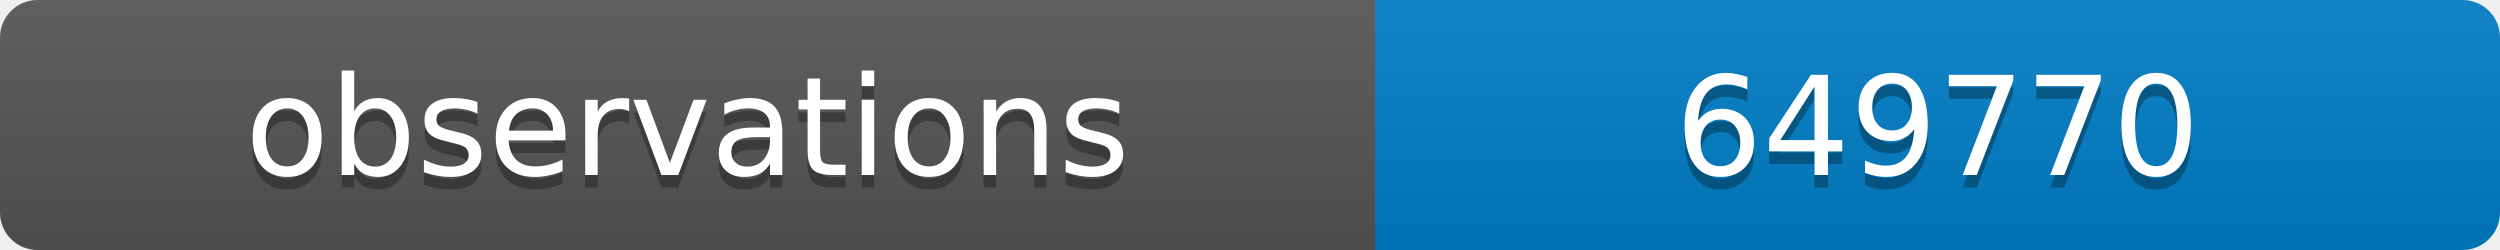
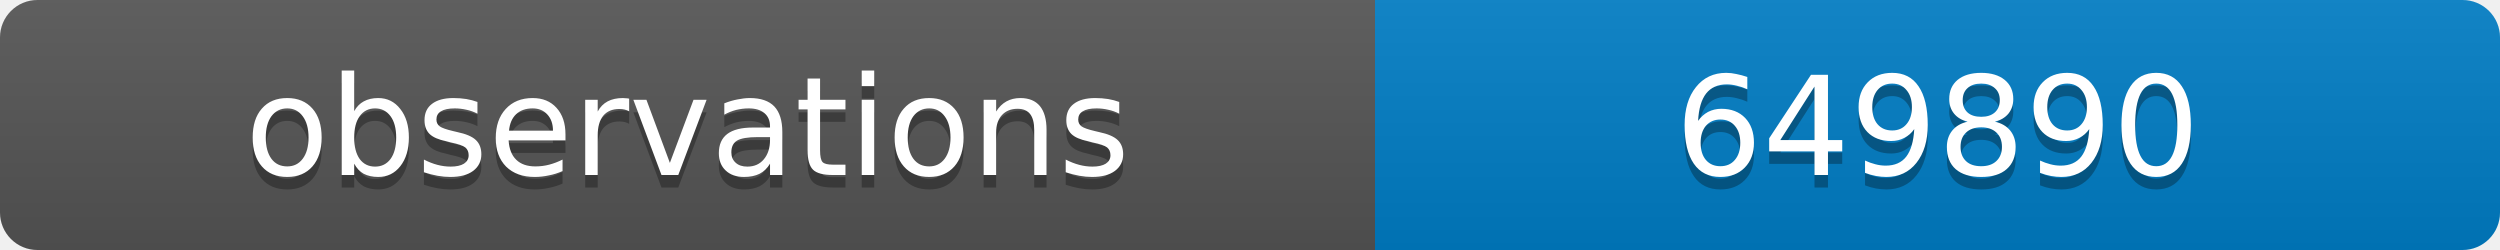
<svg xmlns="http://www.w3.org/2000/svg" width="200" height="20">
  <linearGradient id="b" x2="0" y2="100%">
    <stop offset="0" stop-color="#bbb" stop-opacity=".1" />
    <stop offset="1" stop-opacity=".1" />
  </linearGradient>
  <clipPath id="a">
    <rect width="200" height="20" rx="3" fill="#fff" />
  </clipPath>
  <g clip-path="url(#a)">
    <path fill="#555" d="M0 0h110v20H0z" />
    <path fill="#007ec6" d="M110 0h90v20H110z" />
    <path fill="url(#b)" d="M0 0h200v20H0z" />
  </g>
  <g fill="#fff" text-anchor="middle" font-family="DejaVu Sans,Verdana,Geneva,sans-serif" font-size="11">
    <text x="55" y="15" fill="#010101" fill-opacity=".3">observations</text>
    <text x="55" y="14">observations</text>
-     <text x="155" y="15" fill="#010101" fill-opacity=".3">649770</text>
-     <text x="155" y="14">649770</text>
+     <text x="155" y="15" fill="#010101" fill-opacity=".3">649890</text>
+     <text x="155" y="14">649890</text>
  </g>
</svg>
